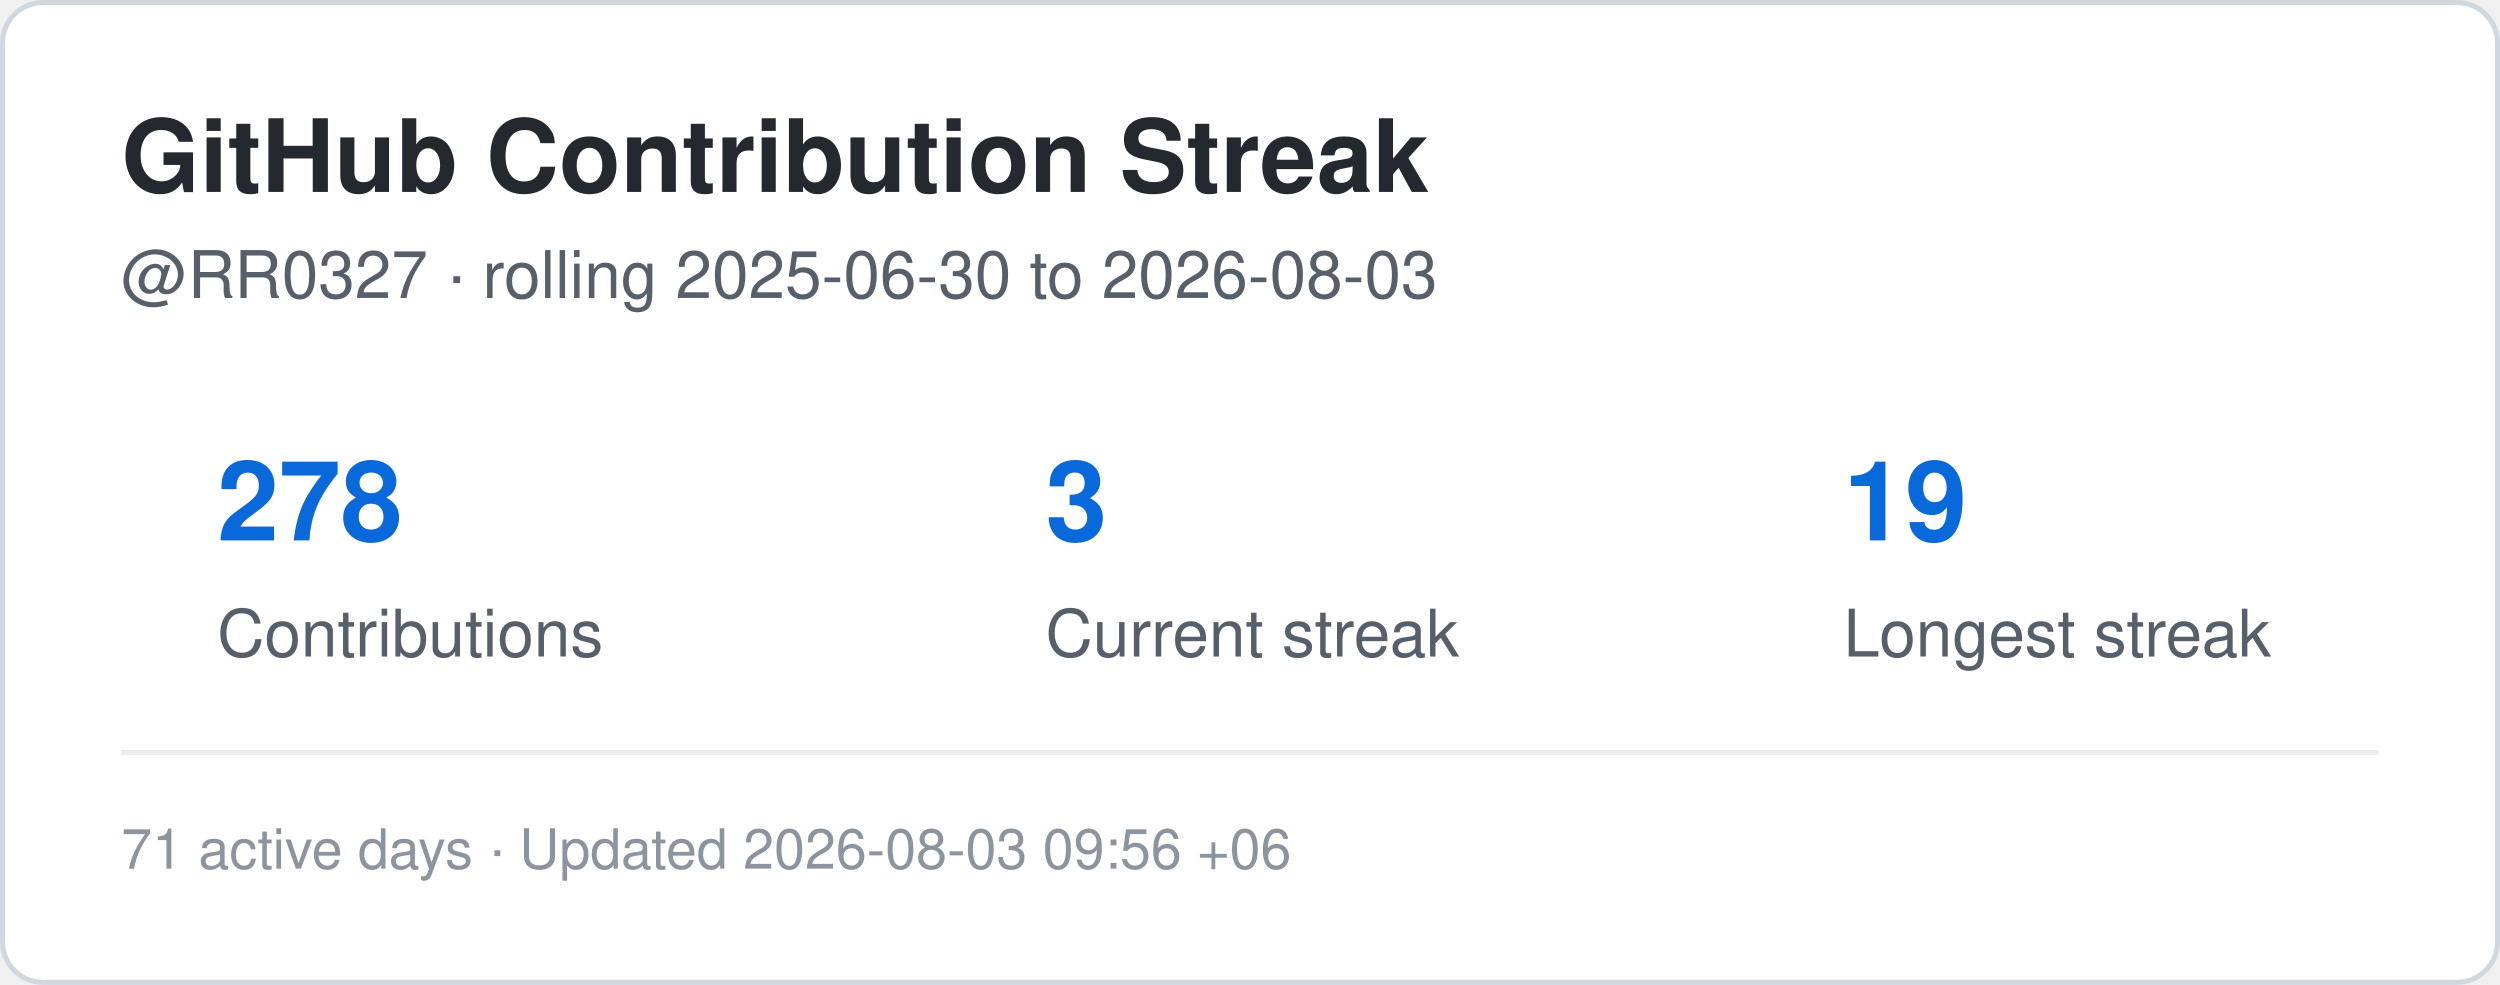
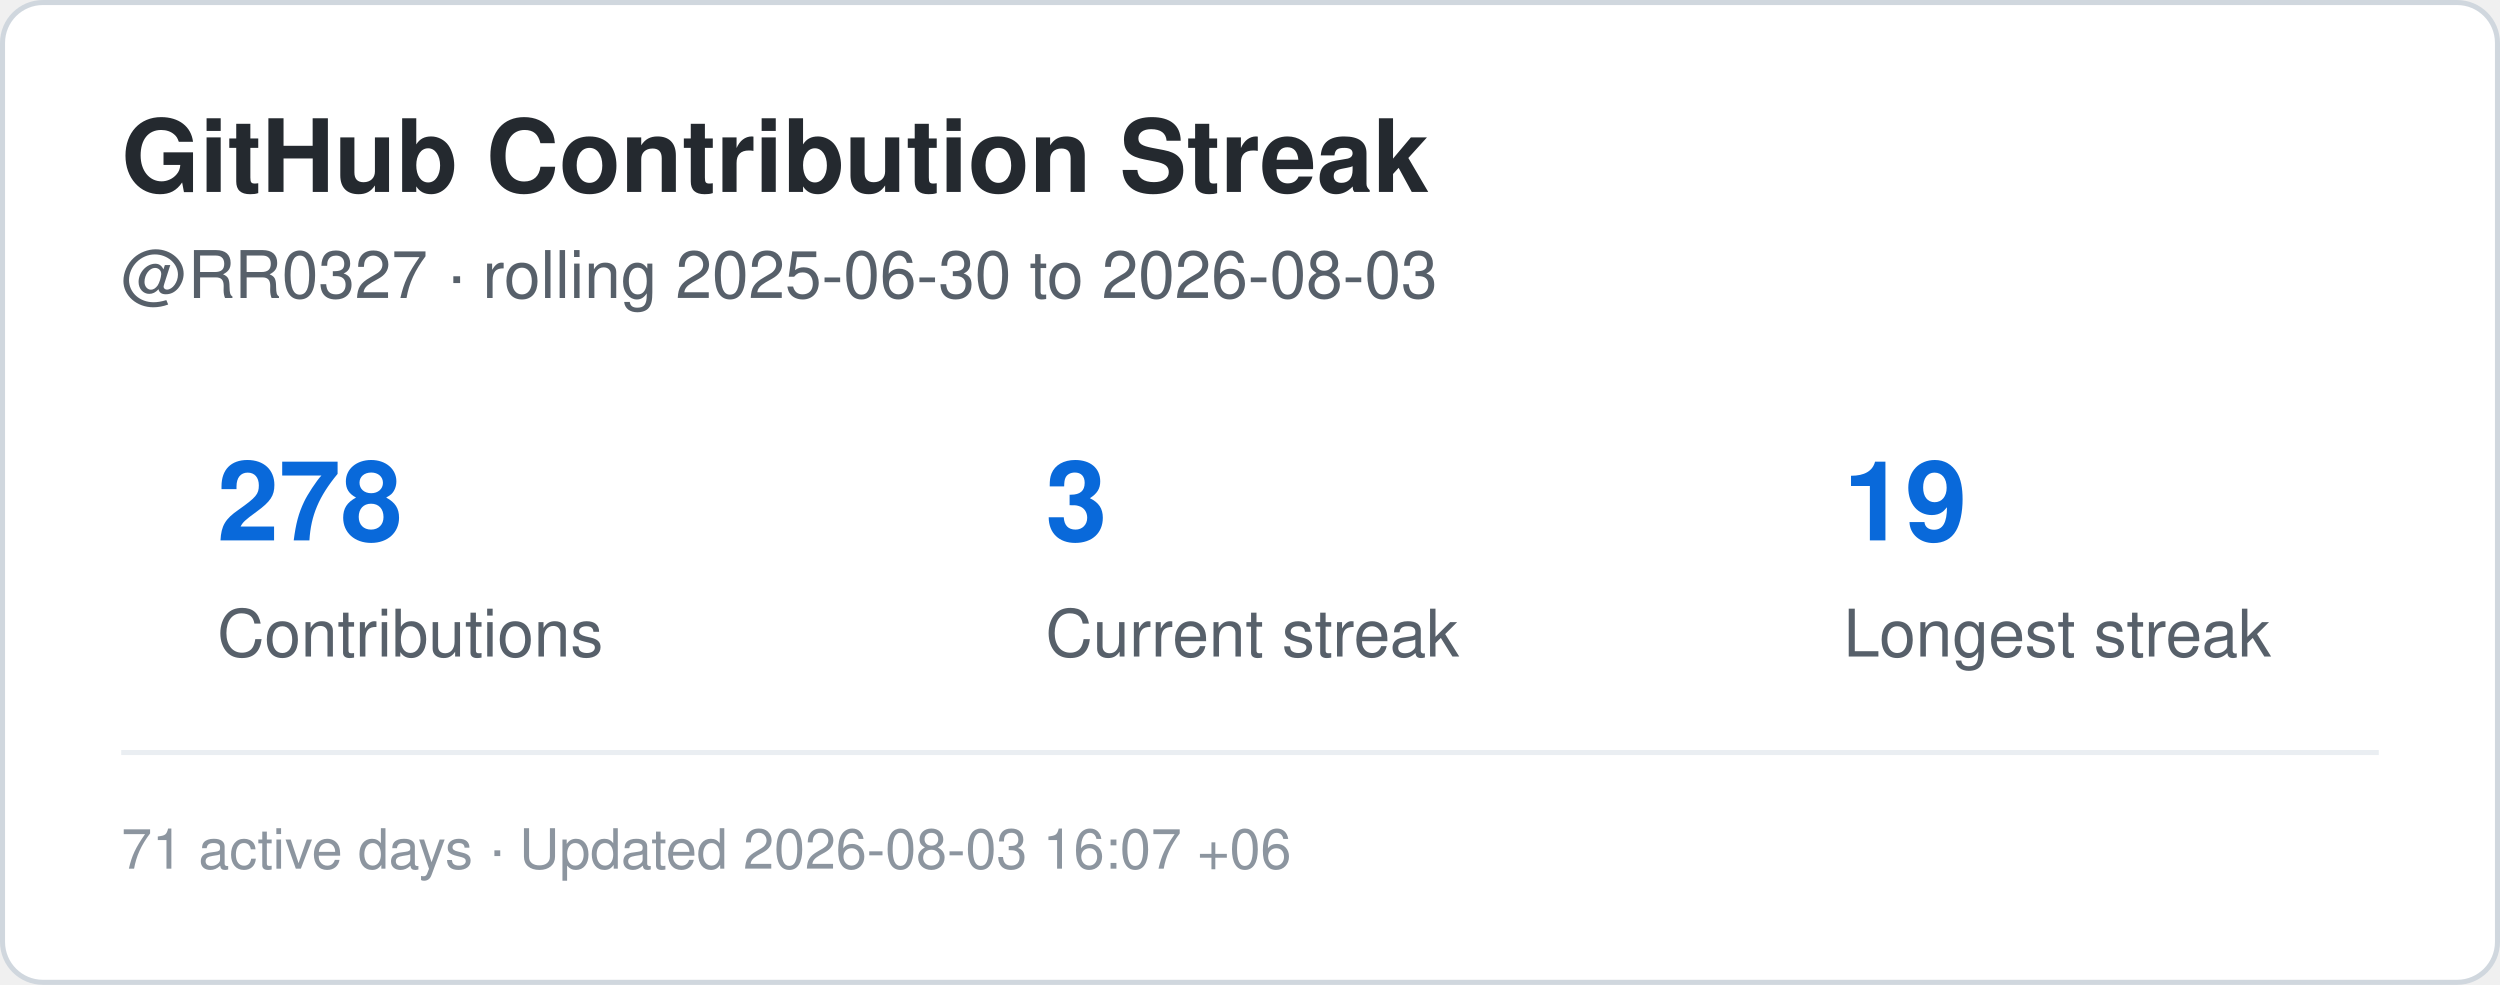
<svg xmlns="http://www.w3.org/2000/svg" width="495" height="195" viewBox="0 0 495 195" role="img" aria-label="Contribution streak for RR0327">
  <rect x="0.5" y="0.5" width="494" height="194" rx="8" fill="#ffffff" stroke="#d0d7de" />
  <style>
    .title {
      font: 700 20px -apple-system,BlinkMacSystemFont,"Segoe UI",Helvetica,Arial,sans-serif;
      fill: #24292f;
    }
    .label {
      font: 500 13px -apple-system,BlinkMacSystemFont,"Segoe UI",Helvetica,Arial,sans-serif;
      fill: #57606a;
    }
    .value {
      font: 700 22px -apple-system,BlinkMacSystemFont,"Segoe UI",Helvetica,Arial,sans-serif;
      fill: #0969da;
    }
    .small {
      font: 400 11px -apple-system,BlinkMacSystemFont,"Segoe UI",Helvetica,Arial,sans-serif;
      fill: #8c959f;
    }
  </style>
  <text x="24" y="38" class="title">GitHub Contribution Streak</text>
  <text x="24" y="59" class="label">
    @RR0327 · rolling 2025-06-30 to 2026-08-03
  </text>
  <text x="43" y="107" class="value">278</text>
  <text x="43" y="130" class="label">Contributions</text>
  <text x="207" y="107" class="value">3</text>
  <text x="207" y="130" class="label">Current streak</text>
  <text x="365" y="107" class="value">19</text>
  <text x="365" y="130" class="label">Longest streak</text>
  <line x1="24" y1="149" x2="471" y2="149" stroke="#eaeef2" />
  <text x="24" y="172" class="small">
-     71 active days · Updated 2026-08-03 09:56 +06
+     71 active days · Updated 2026-08-03 16:07 +06
  </text>
</svg>
